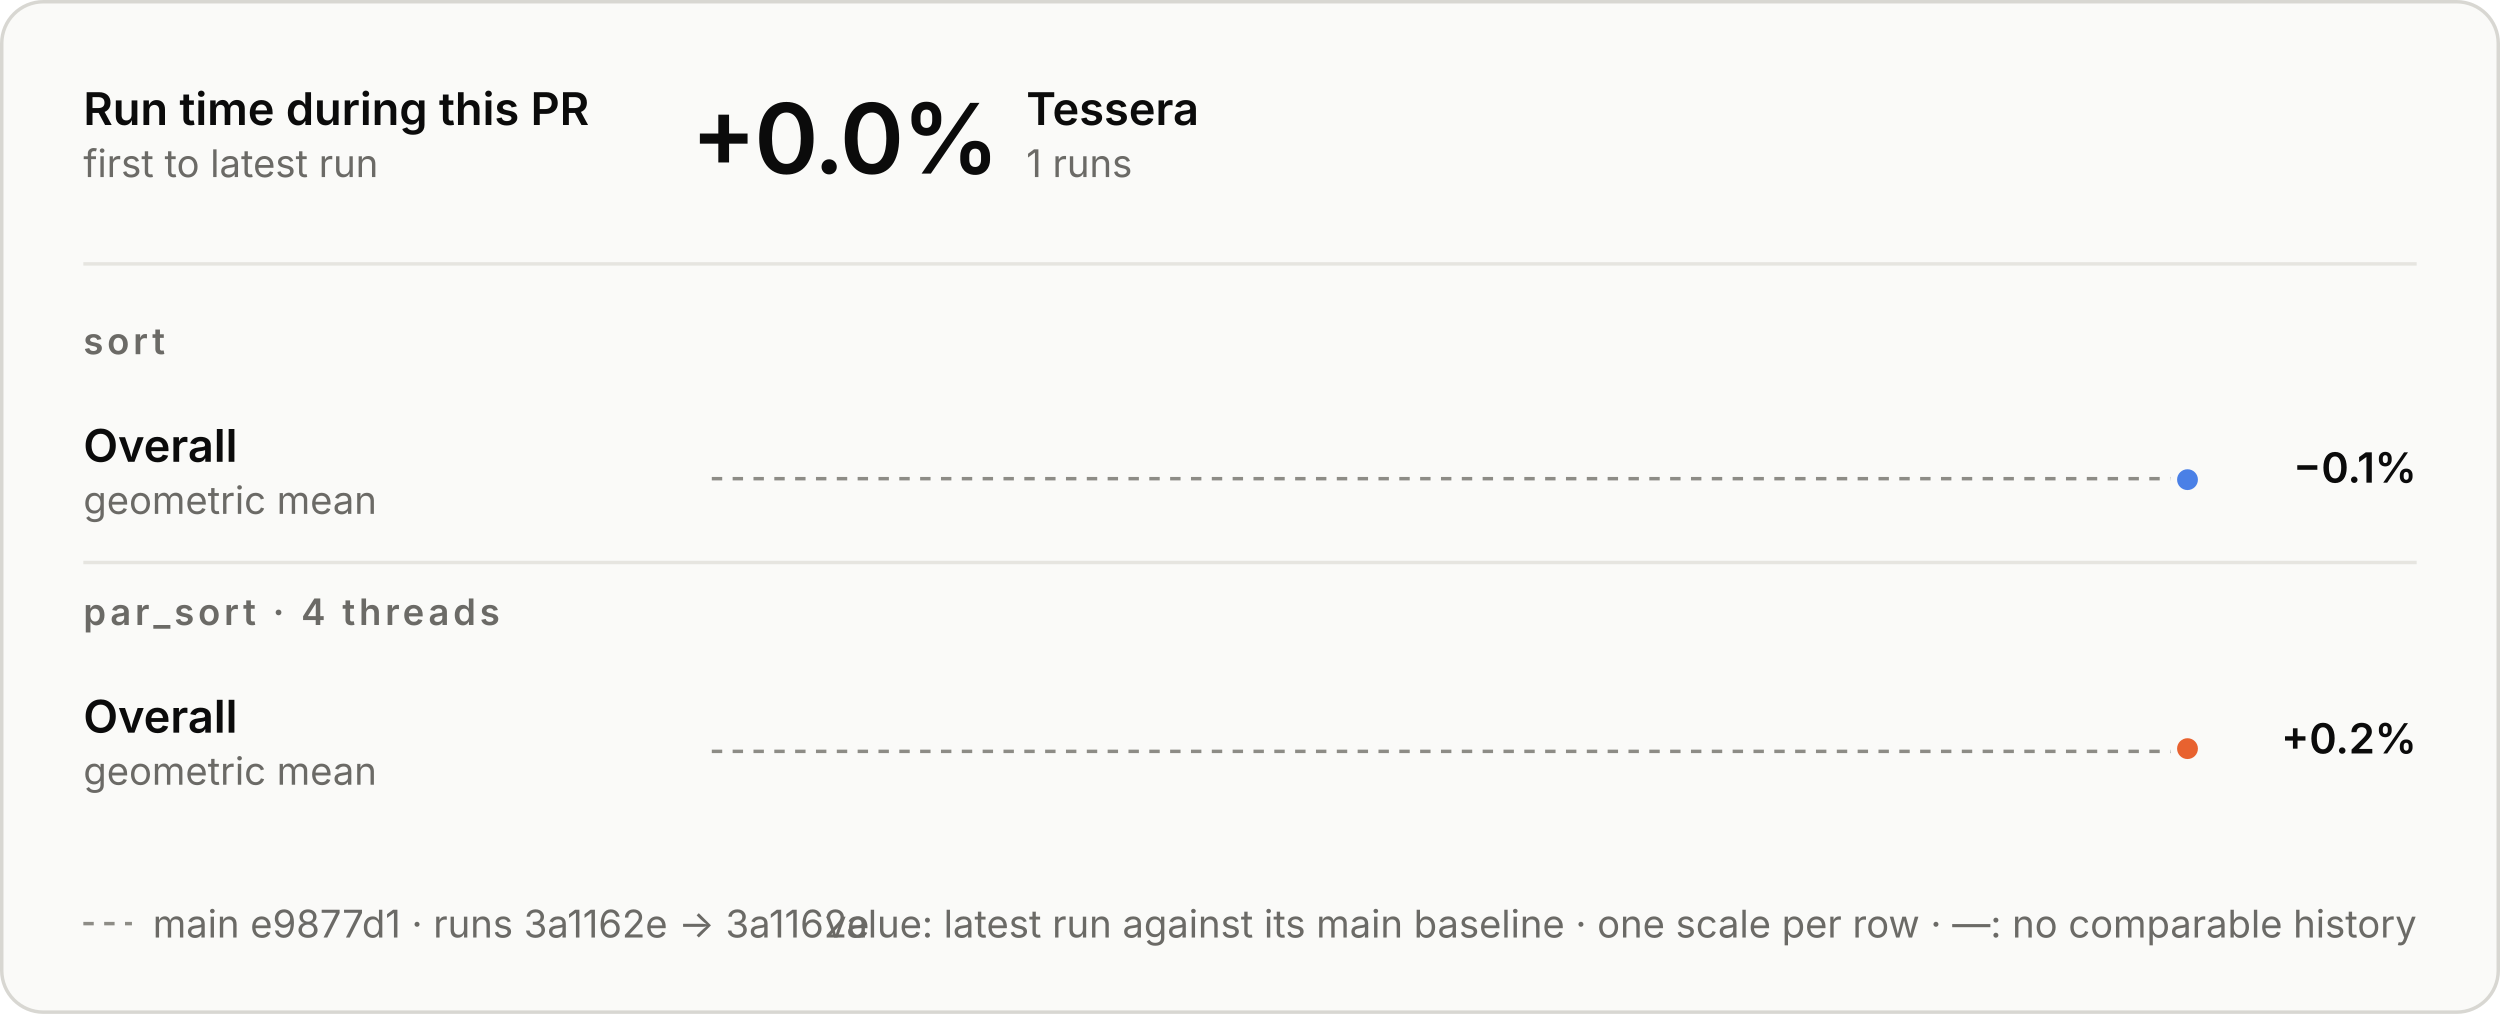
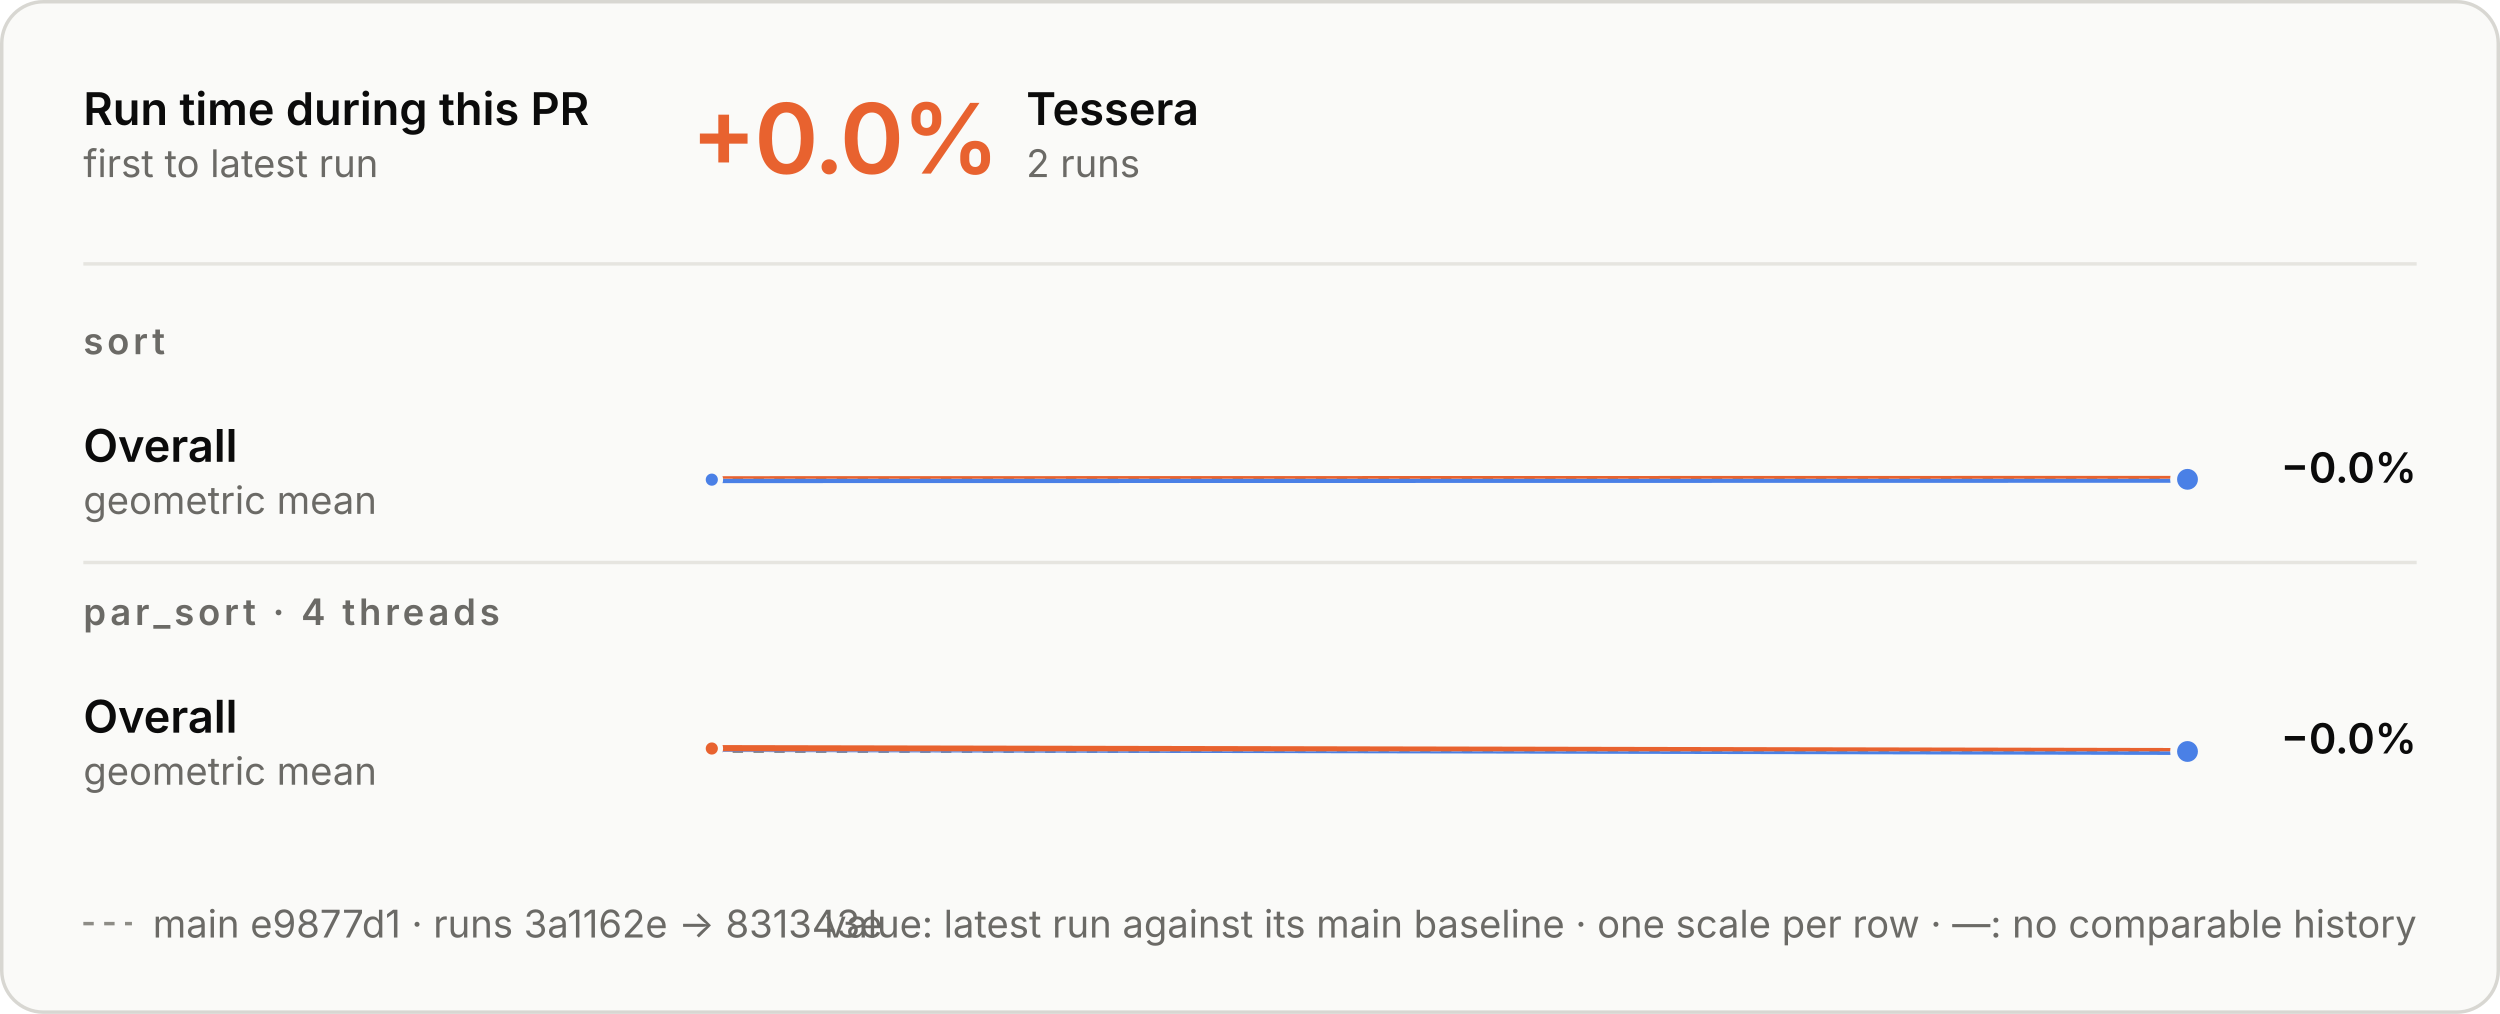
<svg xmlns="http://www.w3.org/2000/svg" aria-describedby="d" aria-labelledby="t" role="img" style="font-family:Inter, -apple-system, BlinkMacSystemFont, &quot;Segoe UI&quot;, Helvetica, Arial, sans-serif;font-size:13px;background:none" viewBox="0 0 720 292" height="292" width="720" text-anchor="middle" font-size="10" font-family="system-ui, sans-serif" fill="currentColor" class="benchmark-figure">
  <style>:where(.benchmark-figure) {
  --plot-background: white;
  display: block;
  height: auto;
  height: intrinsic;
  max-width: 100%;
}
:where(.benchmark-figure text),
:where(.benchmark-figure tspan) {
  white-space: pre;
}</style>
  <g class="figure-fill-panel figure-stroke-border" stroke="#d8d7d2" fill="#fafaf8" aria-label="rect">
    <rect rx="12" height="291" width="719" y="0.5" x="0.5" />
  </g>
  <style>
    .benchmark-figure { font-feature-settings: "tnum", "cv11"; }
    .benchmark-figure [font-size="10.5"] { letter-spacing: 1.1px; }
    .benchmark-figure [font-size="28"] { font-feature-settings: "pnum"; letter-spacing: -.6px; }
    @media (prefers-color-scheme: dark) { .benchmark-figure .figure-fill-panel { fill: #1e1e1d; }
.benchmark-figure .figure-fill-ink { fill: #e8e7e3; }
.benchmark-figure .figure-fill-muted { fill: #a3a29b; }
.benchmark-figure .figure-stroke-border { stroke: #3a3a37; }
.benchmark-figure .figure-stroke-axis { stroke: #6f6e69; }
.benchmark-figure .figure-stroke-panel { stroke: #1e1e1d; }
.benchmark-figure .figure-stroke-rule { stroke: #30302e; } }
    html:not(.dark) .benchmark-figure .figure-fill-panel { fill: #fafaf8; }
html.dark .benchmark-figure .figure-fill-panel { fill: #1e1e1d; }
html:not(.dark) .benchmark-figure .figure-fill-ink { fill: #0b0b0b; }
html.dark .benchmark-figure .figure-fill-ink { fill: #e8e7e3; }
html:not(.dark) .benchmark-figure .figure-fill-muted { fill: #6b6a66; }
html.dark .benchmark-figure .figure-fill-muted { fill: #a3a29b; }
html:not(.dark) .benchmark-figure .figure-stroke-border { stroke: #d8d7d2; }
html.dark .benchmark-figure .figure-stroke-border { stroke: #3a3a37; }
html:not(.dark) .benchmark-figure .figure-stroke-axis { stroke: #8d8c86; }
html.dark .benchmark-figure .figure-stroke-axis { stroke: #6f6e69; }
html:not(.dark) .benchmark-figure .figure-stroke-panel { stroke: #fafaf8; }
html.dark .benchmark-figure .figure-stroke-panel { stroke: #1e1e1d; }
html:not(.dark) .benchmark-figure .figure-stroke-rule { stroke: #e6e5e0; }
html.dark .benchmark-figure .figure-stroke-rule { stroke: #30302e; }
  </style>
  <g class="figure-stroke-axis" stroke-dasharray="3 3" stroke="#8d8c86" aria-label="rule">
    <line y2="137.86" y1="137.86" x2="630" x1="205" />
  </g>
  <clipPath id="benchmark-clip-0">
    <rect height="15.14" width="425" y="137.86" x="205" />
  </clipPath>
  <g clip-path="url(#benchmark-clip-0)" aria-label="line">
    <g stroke-linecap="round" stroke-linejoin="round" stroke-width="2" stroke="#4a80e6" fill="none">
-       <path d="M630,138.14Z" />
+       <path d="M205,138.14L630,138.044" />
    </g>
  </g>
  <clipPath id="benchmark-clip-1">
    <rect height="14.86" width="425" y="123" x="205" />
  </clipPath>
  <g clip-path="url(#benchmark-clip-1)" aria-label="line">
    <g stroke-linecap="round" stroke-linejoin="round" stroke-width="2" stroke="#e8622f" fill="none">
-       <path d="M630,138.14Z" />
+       <path d="M205,138.14L630,138.044" />
    </g>
  </g>
+   <g class="figure-stroke-panel" stroke-width="1.5" stroke="#fafaf8" fill="#4a80e6" aria-label="dot">
+     <circle r="2.5" cy="138.14" cx="205" />
+   </g>
  <g class="figure-stroke-panel" stroke-width="2" stroke="#fafaf8" fill="#4a80e6" aria-label="dot">
-     <circle r="4" cy="138.14" cx="630" />
+     <circle r="4" cy="138.044" cx="630" />
  </g>
  <g class="figure-stroke-axis" stroke-dasharray="3 3" stroke="#8d8c86" aria-label="rule">
-     <line y2="216.394" y1="216.394" x2="630" x1="205" />
+     <line y2="216.359" y1="216.359" x2="630" x1="205" />
  </g>
  <clipPath id="benchmark-clip-2">
-     <rect height="14.606" width="425" y="216.394" x="205" />
+     <rect height="14.641" width="425" y="216.359" x="205" />
  </clipPath>
  <g clip-path="url(#benchmark-clip-2)" aria-label="line">
    <g stroke-linecap="round" stroke-linejoin="round" stroke-width="2" stroke="#4a80e6" fill="none">
-       <path d="M630,215.606Z" />
+       <path d="M205,215.571L630,216.429" />
    </g>
  </g>
  <clipPath id="benchmark-clip-3">
-     <rect height="15.394" width="425" y="201" x="205" />
+     <rect height="15.359" width="425" y="201" x="205" />
  </clipPath>
  <g clip-path="url(#benchmark-clip-3)" aria-label="line">
    <g stroke-linecap="round" stroke-linejoin="round" stroke-width="2" stroke="#e8622f" fill="none">
-       <path d="M630,215.606Z" />
+       <path d="M205,215.571L630,216.429" />
    </g>
  </g>
-   <g class="figure-stroke-panel" stroke-width="2" stroke="#fafaf8" fill="#e8622f" aria-label="dot">
-     <circle r="4" cy="215.606" cx="630" />
+   <g class="figure-stroke-panel" stroke-width="1.5" stroke="#fafaf8" fill="#e8622f" aria-label="dot">
+     <circle r="2.5" cy="215.571" cx="205" />
+   </g>
+   <g class="figure-stroke-panel" stroke-width="2" stroke="#fafaf8" fill="#4a80e6" aria-label="dot">
+     <circle r="4" cy="216.429" cx="630" />
  </g>
  <g class="figure-fill-ink" font-weight="600" font-size="13" text-anchor="start" fill="#0b0b0b" aria-label="text">
    <text transform="translate(24,36)">Run time during this PR</text>
  </g>
  <g class="figure-fill-muted" font-weight="400" font-size="11" text-anchor="start" fill="#6b6a66" aria-label="text">
    <text transform="translate(24,51)">first to latest run</text>
  </g>
  <g class="figure-stroke-rule" stroke="#e6e5e0" aria-label="rule">
    <line y2="76" y1="76" x2="696" x1="24" />
  </g>
-   <g class="figure-fill-ink" font-weight="600" font-size="28" text-anchor="start" fill="#0b0b0b" aria-label="text">
+   <g font-weight="600" font-size="28" text-anchor="start" fill="#e8622f" aria-label="text">
    <text transform="translate(199,50)">+0.0%</text>
  </g>
  <g class="figure-fill-ink" font-weight="600" font-size="13" text-anchor="start" fill="#0b0b0b" aria-label="text">
    <text transform="translate(295.56,36)">Tessera</text>
  </g>
  <g class="figure-fill-muted" font-weight="400" font-size="11" text-anchor="start" fill="#6b6a66" aria-label="text">
-     <text transform="translate(295.56,51)">1 runs</text>
+     <text transform="translate(295.56,51)">2 runs</text>
  </g>
  <g class="figure-fill-muted" font-weight="600" font-size="10.5" text-anchor="start" fill="#6b6a66" aria-label="text">
    <text transform="translate(24,102)">sort</text>
  </g>
  <g class="figure-fill-ink" font-weight="600" font-size="13" text-anchor="start" fill="#0b0b0b" aria-label="text">
    <text transform="translate(24,133)">Overall</text>
  </g>
  <g class="figure-fill-muted" font-weight="400" font-size="11" text-anchor="start" fill="#6b6a66" aria-label="text">
    <text transform="translate(24,148)">geometric mean</text>
  </g>
  <g class="figure-fill-ink" font-weight="600" font-size="12" text-anchor="end" fill="#0b0b0b" aria-label="text">
-     <text transform="translate(696,139)">−0.1%</text>
+     <text transform="translate(696,139)">−0.0%</text>
  </g>
  <g class="figure-stroke-rule" stroke="#e6e5e0" aria-label="rule">
    <line y2="162" y1="162" x2="696" x1="24" />
  </g>
  <g class="figure-fill-muted" font-weight="600" font-size="10.5" text-anchor="start" fill="#6b6a66" aria-label="text">
    <text transform="translate(24,180)">par_sort · 4 threads</text>
  </g>
  <g class="figure-fill-ink" font-weight="600" font-size="13" text-anchor="start" fill="#0b0b0b" aria-label="text">
    <text transform="translate(24,211)">Overall</text>
  </g>
  <g class="figure-fill-muted" font-weight="400" font-size="11" text-anchor="start" fill="#6b6a66" aria-label="text">
    <text transform="translate(24,226)">geometric mean</text>
  </g>
  <g class="figure-fill-ink" font-weight="600" font-size="12" text-anchor="end" fill="#0b0b0b" aria-label="text">
-     <text transform="translate(696,217)">+0.2%</text>
+     <text transform="translate(696,217)">−0.0%</text>
  </g>
  <g class="figure-stroke-axis" stroke-dasharray="3 3" stroke="#8d8c86" aria-label="rule">
    <line y2="266" y1="266" x2="38" x1="24" />
  </g>
  <g class="figure-fill-muted" font-weight="400" font-size="11" text-anchor="start" fill="#6b6a66" aria-label="text">
-     <text transform="translate(44,270)">main e9877d1 · runs 3a1162e → 3a1162e</text>
+     <text transform="translate(44,270)">main e9877d1 · runs 3a1162e → 831343e</text>
  </g>
  <g class="figure-fill-muted" font-weight="400" font-size="11" text-anchor="end" fill="#6b6a66" aria-label="text">
    <text transform="translate(696,270)">value: latest run against its main baseline · one scale per row · —: no comparable history</text>
  </g>
</svg>
